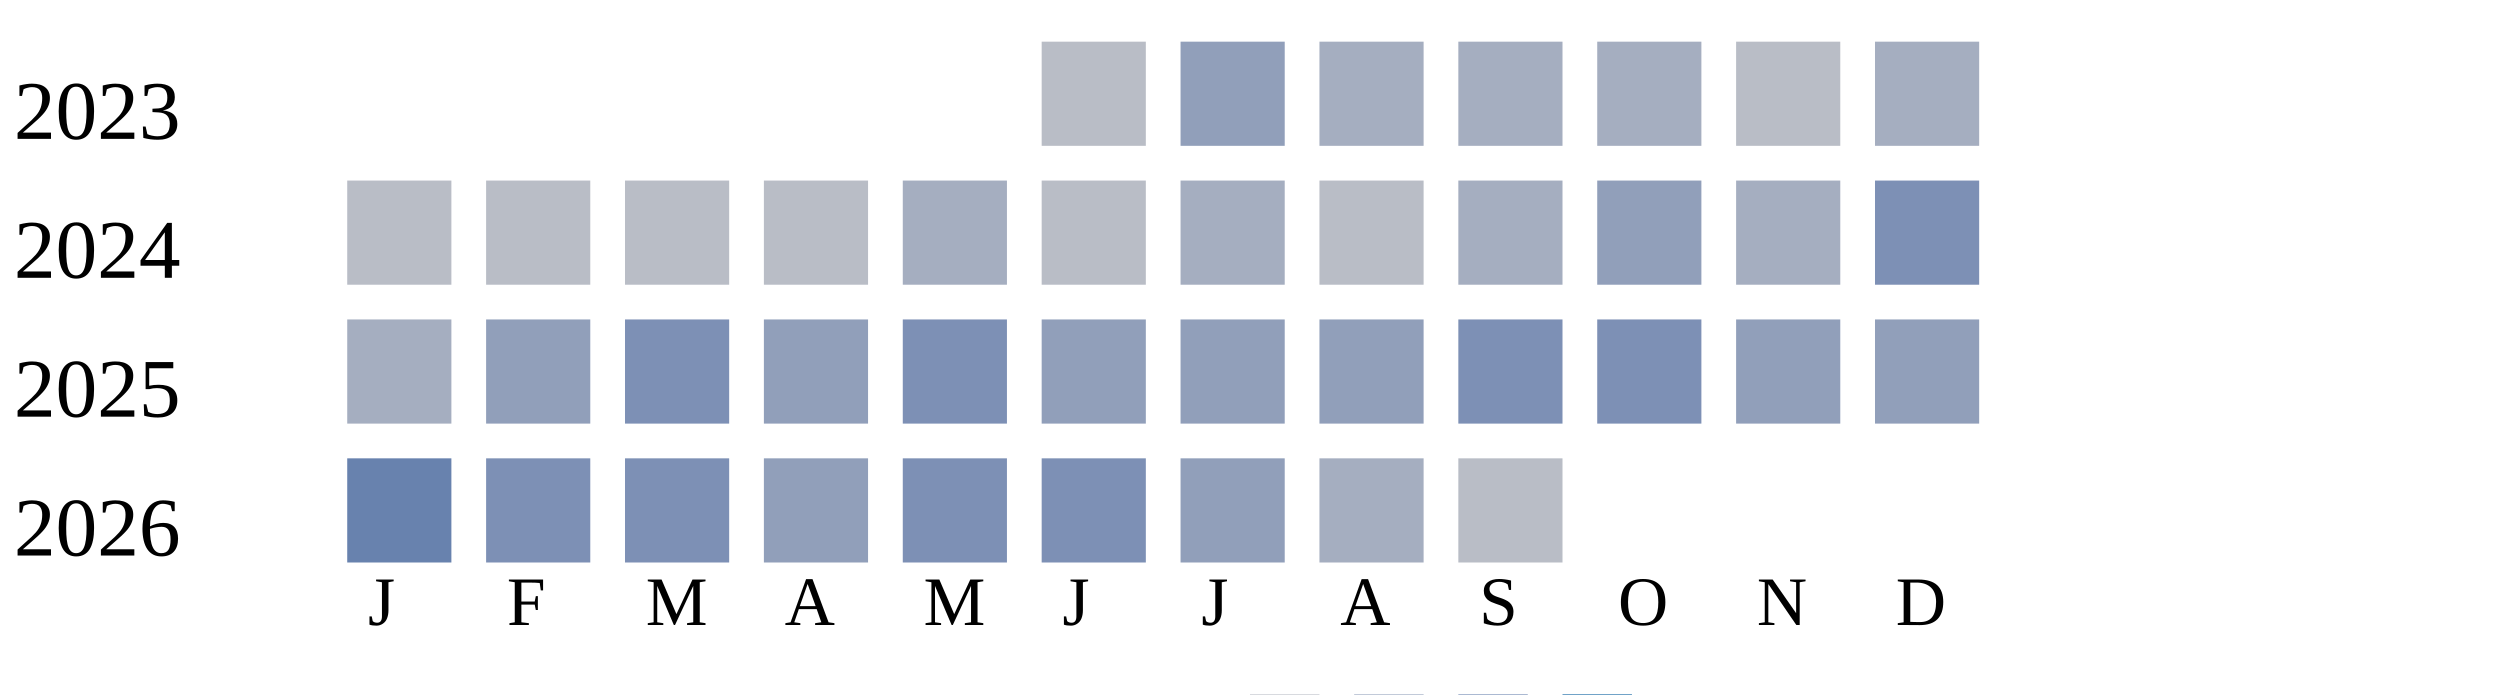
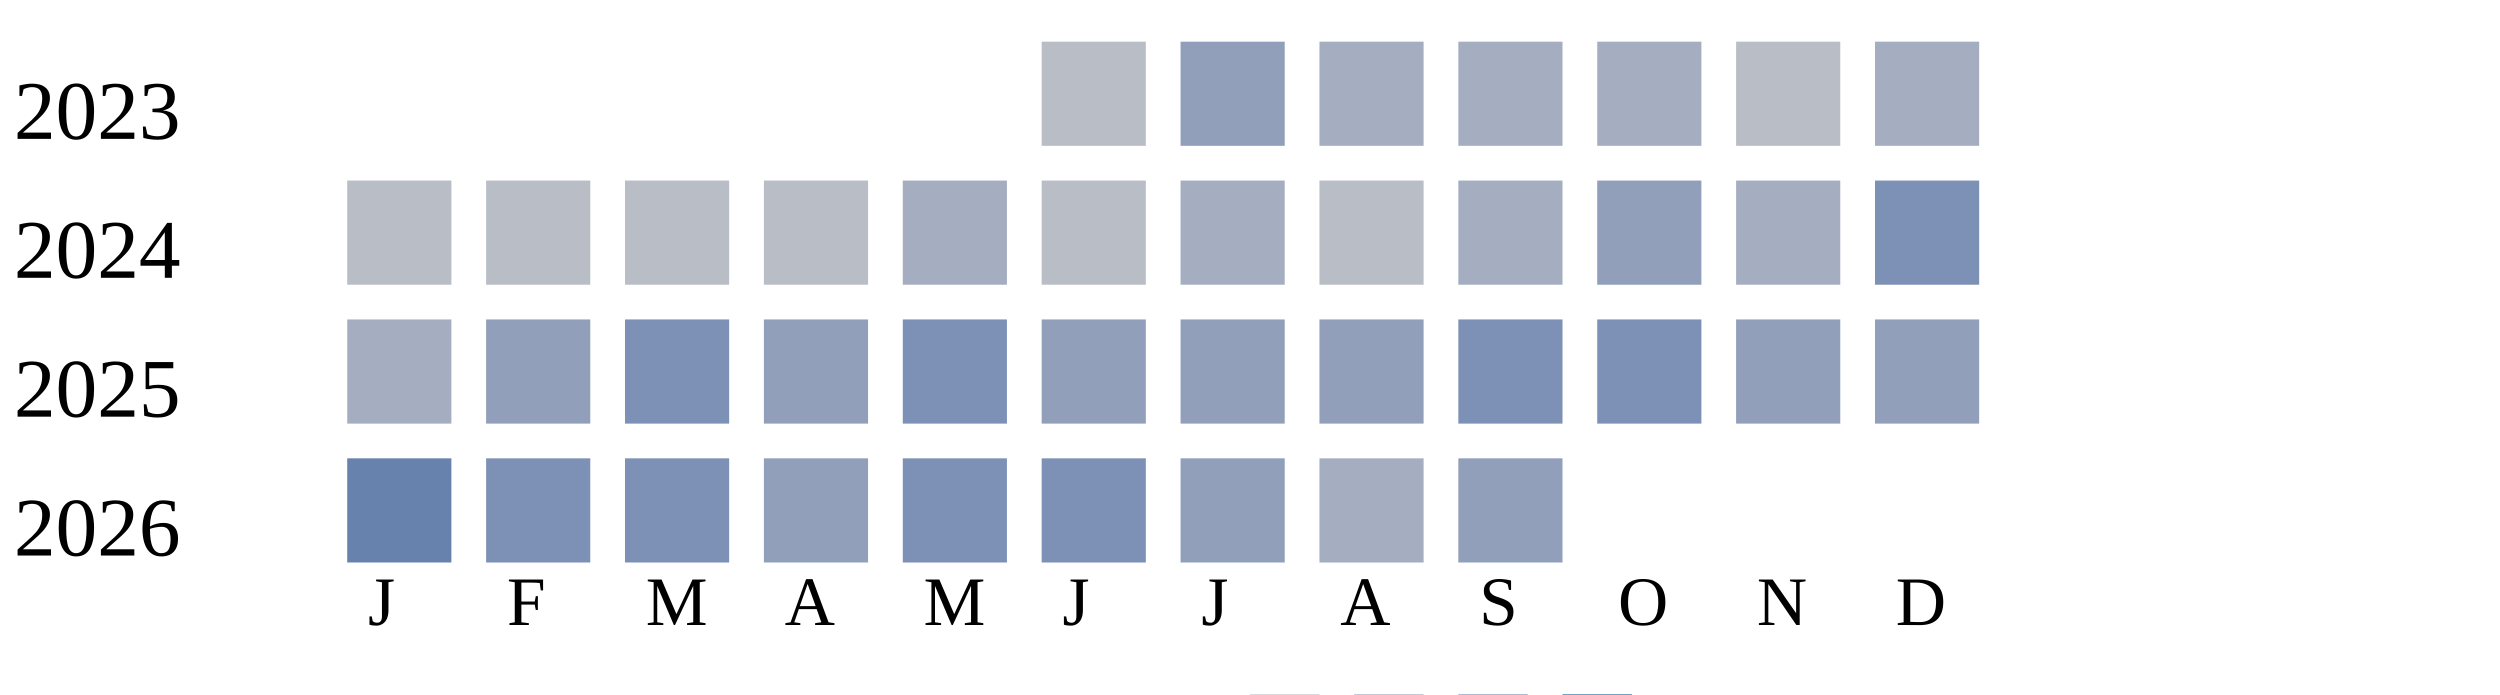
<svg xmlns="http://www.w3.org/2000/svg" width="360" height="100">
  <g transform="translate(0 0)">
    <text x="2" y="20">2023</text>
    <rect x="150" y="6" width="15" height="15" fill="#b9bdc6" />
    <rect x="170" y="6" width="15" height="15" fill="#919fba" />
    <rect x="190" y="6" width="15" height="15" fill="#a5aec0" />
    <rect x="210" y="6" width="15" height="15" fill="#a5aec0" />
    <rect x="230" y="6" width="15" height="15" fill="#a5aec0" />
    <rect x="250" y="6" width="15" height="15" fill="#b9bdc6" />
    <rect x="270" y="6" width="15" height="15" fill="#a5aec0" />
  </g>
  <g transform="translate(0 20)">
    <text x="2" y="20">2024</text>
    <rect x="50" y="6" width="15" height="15" fill="#b9bdc6" />
    <rect x="70" y="6" width="15" height="15" fill="#b9bdc6" />
    <rect x="90" y="6" width="15" height="15" fill="#b9bdc6" />
    <rect x="110" y="6" width="15" height="15" fill="#b9bdc6" />
    <rect x="130" y="6" width="15" height="15" fill="#a5aec0" />
    <rect x="150" y="6" width="15" height="15" fill="#b9bdc6" />
    <rect x="170" y="6" width="15" height="15" fill="#a5aec0" />
    <rect x="190" y="6" width="15" height="15" fill="#b9bdc6" />
    <rect x="210" y="6" width="15" height="15" fill="#a5aec0" />
    <rect x="230" y="6" width="15" height="15" fill="#919fba" />
    <rect x="250" y="6" width="15" height="15" fill="#a5aec0" />
    <rect x="270" y="6" width="15" height="15" fill="#7d90b5" />
  </g>
  <g transform="translate(0 40)">
    <text x="2" y="20">2025</text>
    <rect x="50" y="6" width="15" height="15" fill="#a5aec0" />
    <rect x="70" y="6" width="15" height="15" fill="#919fba" />
    <rect x="90" y="6" width="15" height="15" fill="#7d90b5" />
    <rect x="110" y="6" width="15" height="15" fill="#919fba" />
    <rect x="130" y="6" width="15" height="15" fill="#7d90b5" />
    <rect x="150" y="6" width="15" height="15" fill="#919fba" />
    <rect x="170" y="6" width="15" height="15" fill="#919fba" />
    <rect x="190" y="6" width="15" height="15" fill="#919fba" />
    <rect x="210" y="6" width="15" height="15" fill="#7d90b5" />
    <rect x="230" y="6" width="15" height="15" fill="#7d90b5" />
    <rect x="250" y="6" width="15" height="15" fill="#919fba" />
    <rect x="270" y="6" width="15" height="15" fill="#919fba" />
  </g>
  <g transform="translate(0 60)">
    <text x="2" y="20">2026</text>
    <rect x="50" y="6" width="15" height="15" fill="#6882ae" />
    <rect x="70" y="6" width="15" height="15" fill="#7d90b5" />
    <rect x="90" y="6" width="15" height="15" fill="#7d90b5" />
    <rect x="110" y="6" width="15" height="15" fill="#919fba" />
    <rect x="130" y="6" width="15" height="15" fill="#7d90b5" />
    <rect x="150" y="6" width="15" height="15" fill="#7d90b5" />
    <rect x="170" y="6" width="15" height="15" fill="#919fba" />
    <rect x="190" y="6" width="15" height="15" fill="#a5aec0" />
-     <rect x="210" y="6" width="15" height="15" fill="#b9bdc6" />
+     <rect x="210" y="6" width="15" height="15" fill="#919fba" />
  </g>
  <text style="font-size: 10px; text-align: center" x="53" y="90">J</text>
  <text style="font-size: 10px; text-align: center" x="73" y="90">F</text>
  <text style="font-size: 10px; text-align: center" x="93" y="90">M</text>
  <text style="font-size: 10px; text-align: center" x="113" y="90">A</text>
  <text style="font-size: 10px; text-align: center" x="133" y="90">M</text>
  <text style="font-size: 10px; text-align: center" x="153" y="90">J</text>
  <text style="font-size: 10px; text-align: center" x="173" y="90">J</text>
  <text style="font-size: 10px; text-align: center" x="193" y="90">A</text>
  <text style="font-size: 10px; text-align: center" x="213" y="90">S</text>
  <text style="font-size: 10px; text-align: center" x="233" y="90">O</text>
  <text style="font-size: 10px; text-align: center" x="253" y="90">N</text>
  <text style="font-size: 10px; text-align: center" x="273" y="90">D</text>
  <text style="font-size: 10px;" x="155" y="109">Less</text>
  <rect fill="#b9bdc6" width="10" height="10" x="180" y="100" />
  <rect fill="#919fba" width="10" height="10" x="195" y="100" />
  <rect fill="#6882ae" width="10" height="10" x="210" y="100" />
  <rect fill="#005a9c" width="10" height="10" x="225" y="100" />
  <text x="240" y="109" style="font-size: 10px;">More</text>
</svg>
